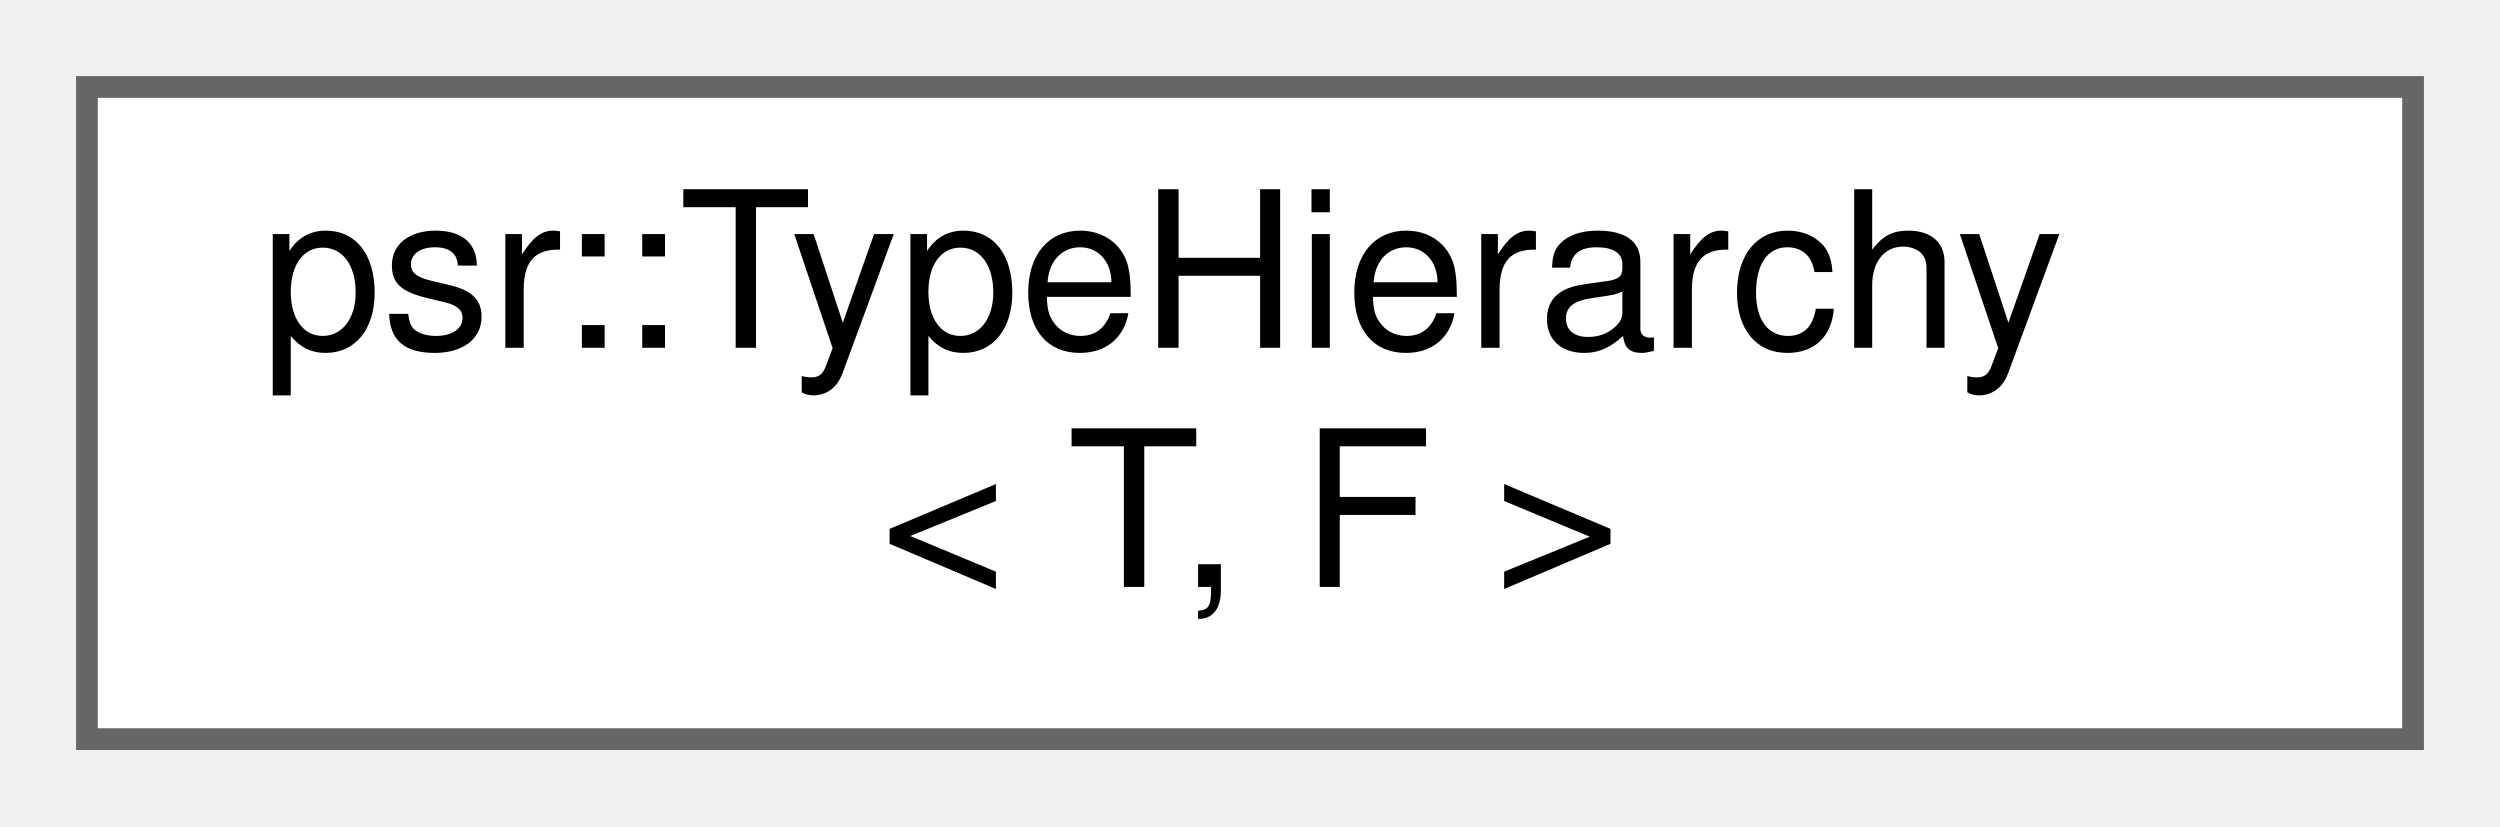
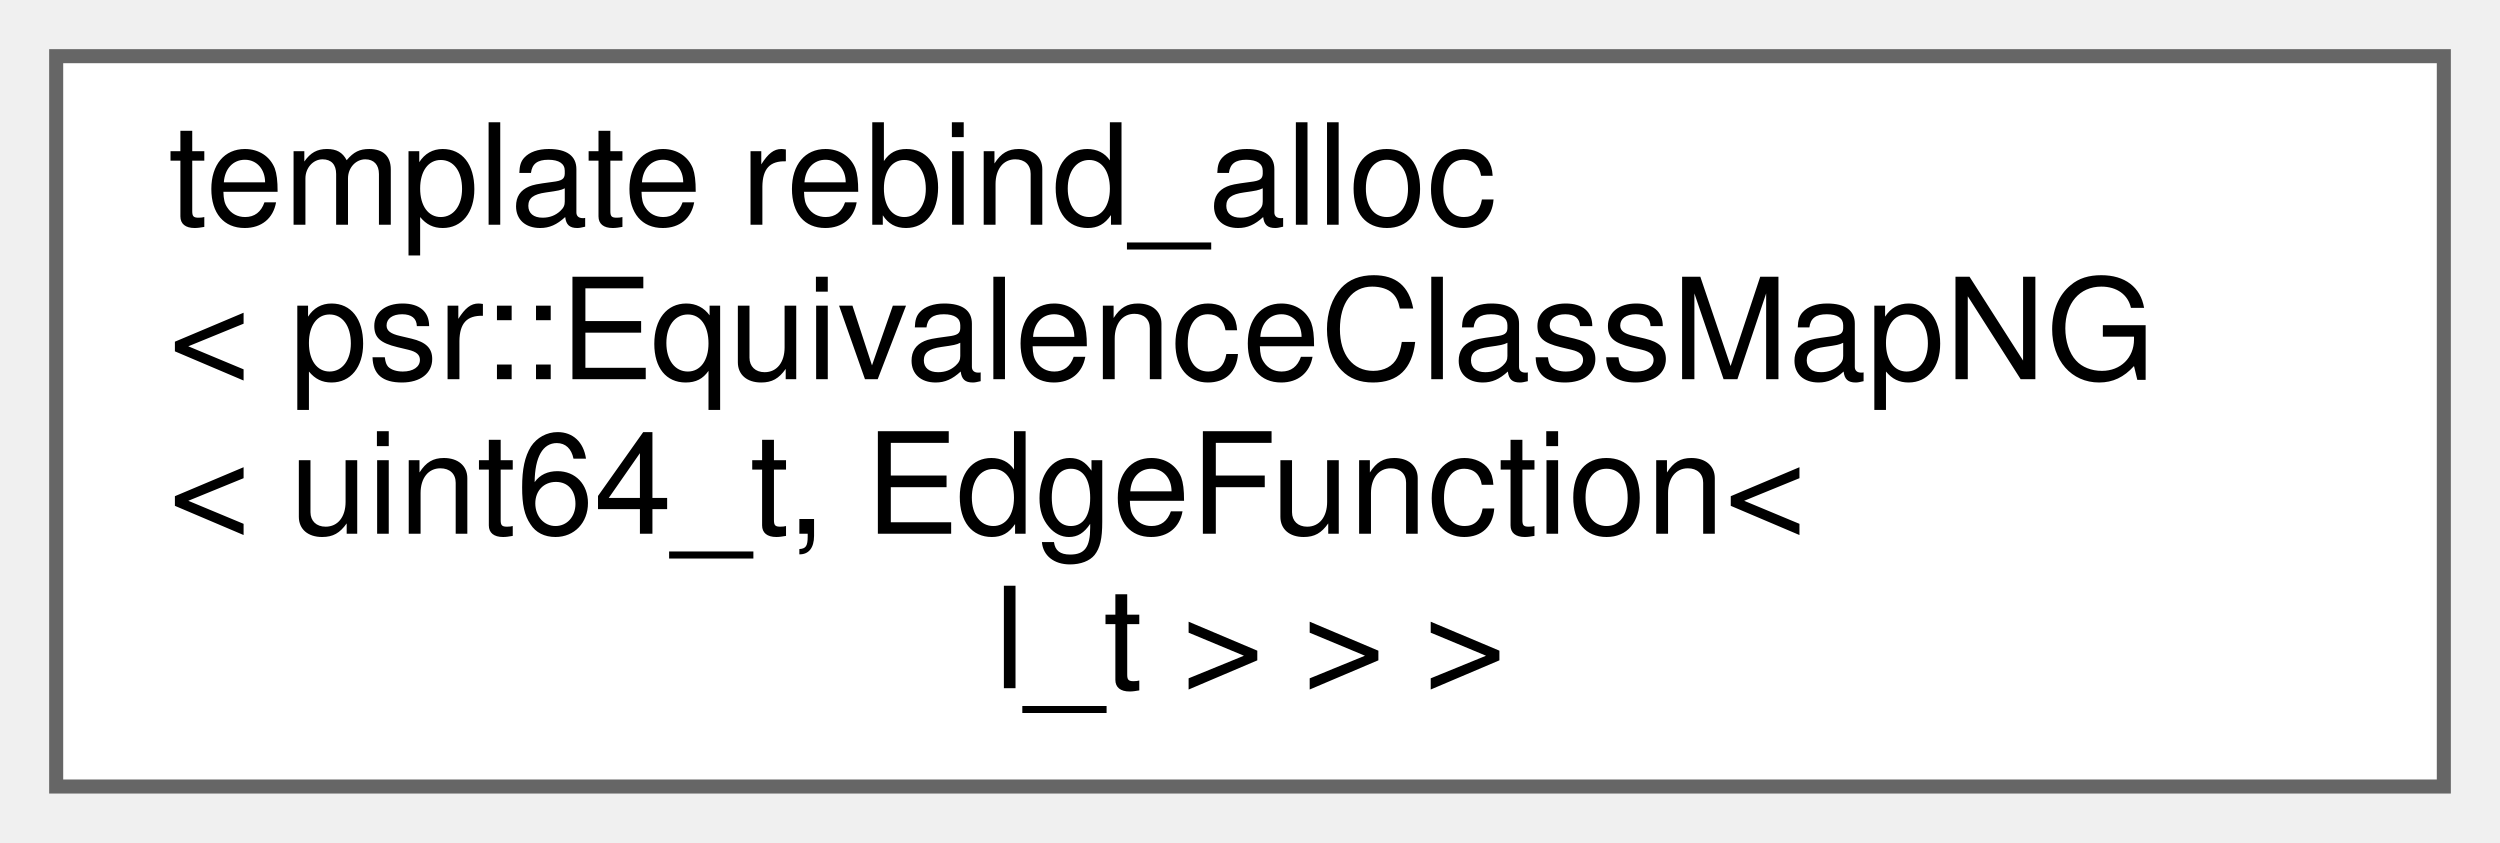
- <svg xmlns="http://www.w3.org/2000/svg" xmlns:xlink="http://www.w3.org/1999/xlink" width="115pt" height="38pt" viewBox="0.00 0.00 115.00 38.00">
-   <g id="graph0" class="graph" transform="scale(1 1) rotate(0) translate(4 34)">
+ <svg xmlns="http://www.w3.org/2000/svg" xmlns:xlink="http://www.w3.org/1999/xlink" width="178pt" height="60pt" viewBox="0.00 0.00 178.00 60.00">
+   <g id="graph0" class="graph" transform="scale(1 1) rotate(0) translate(4 56)">
    <g id="Node000000" class="node">
      <g id="a_Node000000">
-         <a xlink:href="classpsr_1_1TypeHierarchy.html" target="_top" xlink:title=" ">
-           <polygon fill="white" stroke="#666666" points="107,-30 0,-30 0,0 107,0 107,-30" />
-           <text text-anchor="start" x="8" y="-18" font-family="Helvetica,sans-Serif" font-size="10.00">psr::TypeHierarchy</text>
-           <text text-anchor="middle" x="53.5" y="-7" font-family="Helvetica,sans-Serif" font-size="10.00">&lt; T, F &gt;</text>
+         <a xlink:href="classtypename_01std_1_1allocator__traits_3_01std_1_1allocator_3_01psr_1_1EquivalenceClassMapNG_3f4a5f42ee3fed040fca98c18abc58fe2.html" target="_top" xlink:title=" ">
+           <polygon fill="white" stroke="#666666" points="170,-52 0,-52 0,0 170,0 170,-52" />
+           <text text-anchor="start" x="8" y="-40" font-family="Helvetica,sans-Serif" font-size="10.00">template rebind_alloc</text>
+           <text text-anchor="start" x="8" y="-29" font-family="Helvetica,sans-Serif" font-size="10.00">&lt; psr::EquivalenceClassMapNG</text>
+           <text text-anchor="start" x="8" y="-18" font-family="Helvetica,sans-Serif" font-size="10.00">&lt; uint64_t, EdgeFunction&lt;</text>
+           <text text-anchor="middle" x="85" y="-7" font-family="Helvetica,sans-Serif" font-size="10.00"> l_t &gt; &gt; &gt;</text>
        </a>
      </g>
    </g>
  </g>
</svg>
